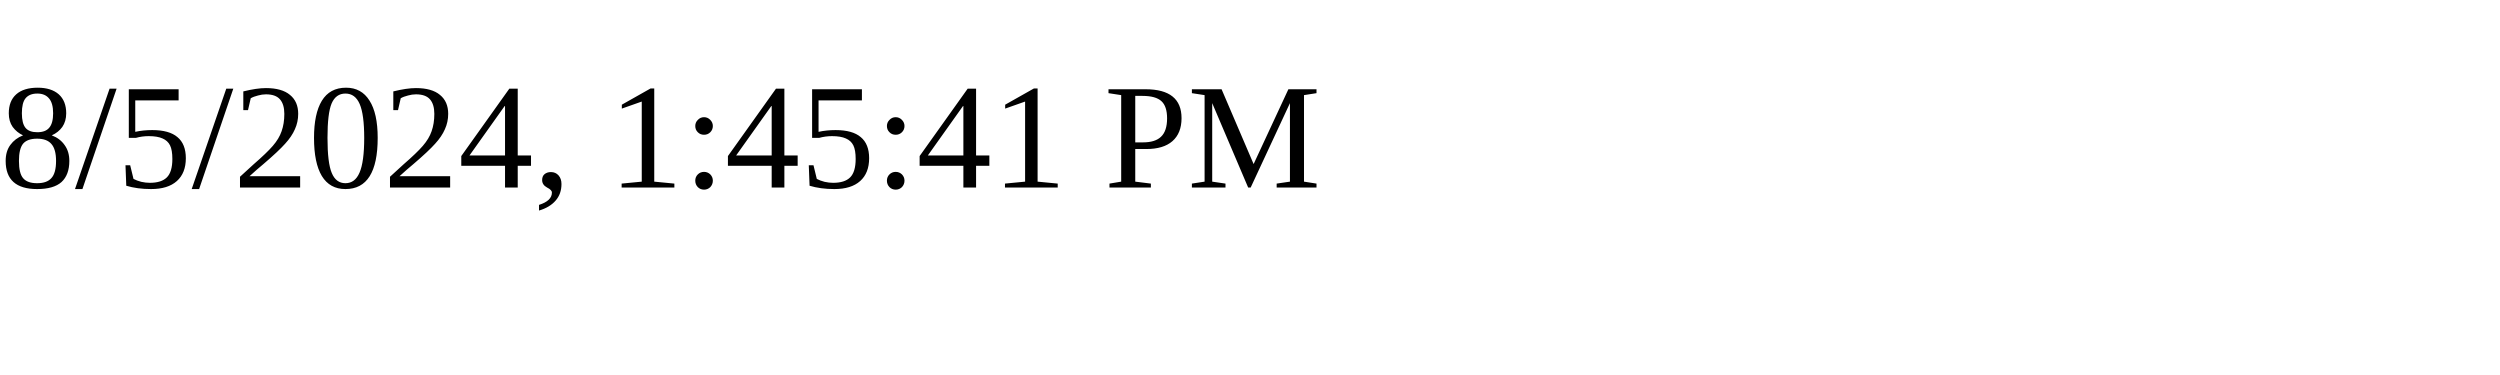
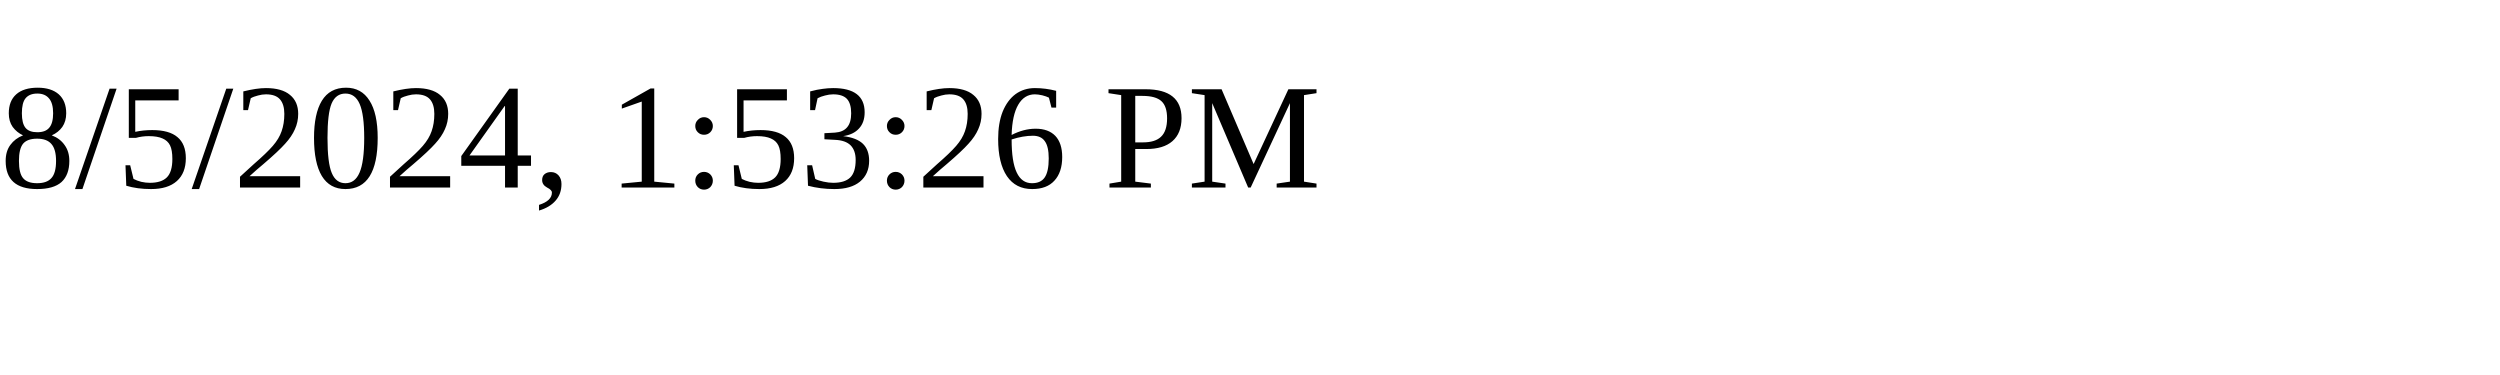
<svg xmlns="http://www.w3.org/2000/svg" height="30" width="200">
-   <text x="0" y="15">8/5/2024, 1:45:41 PM</text>
+   <text x="0" y="15">8/5/2024, 1:53:26 PM</text>
</svg>
